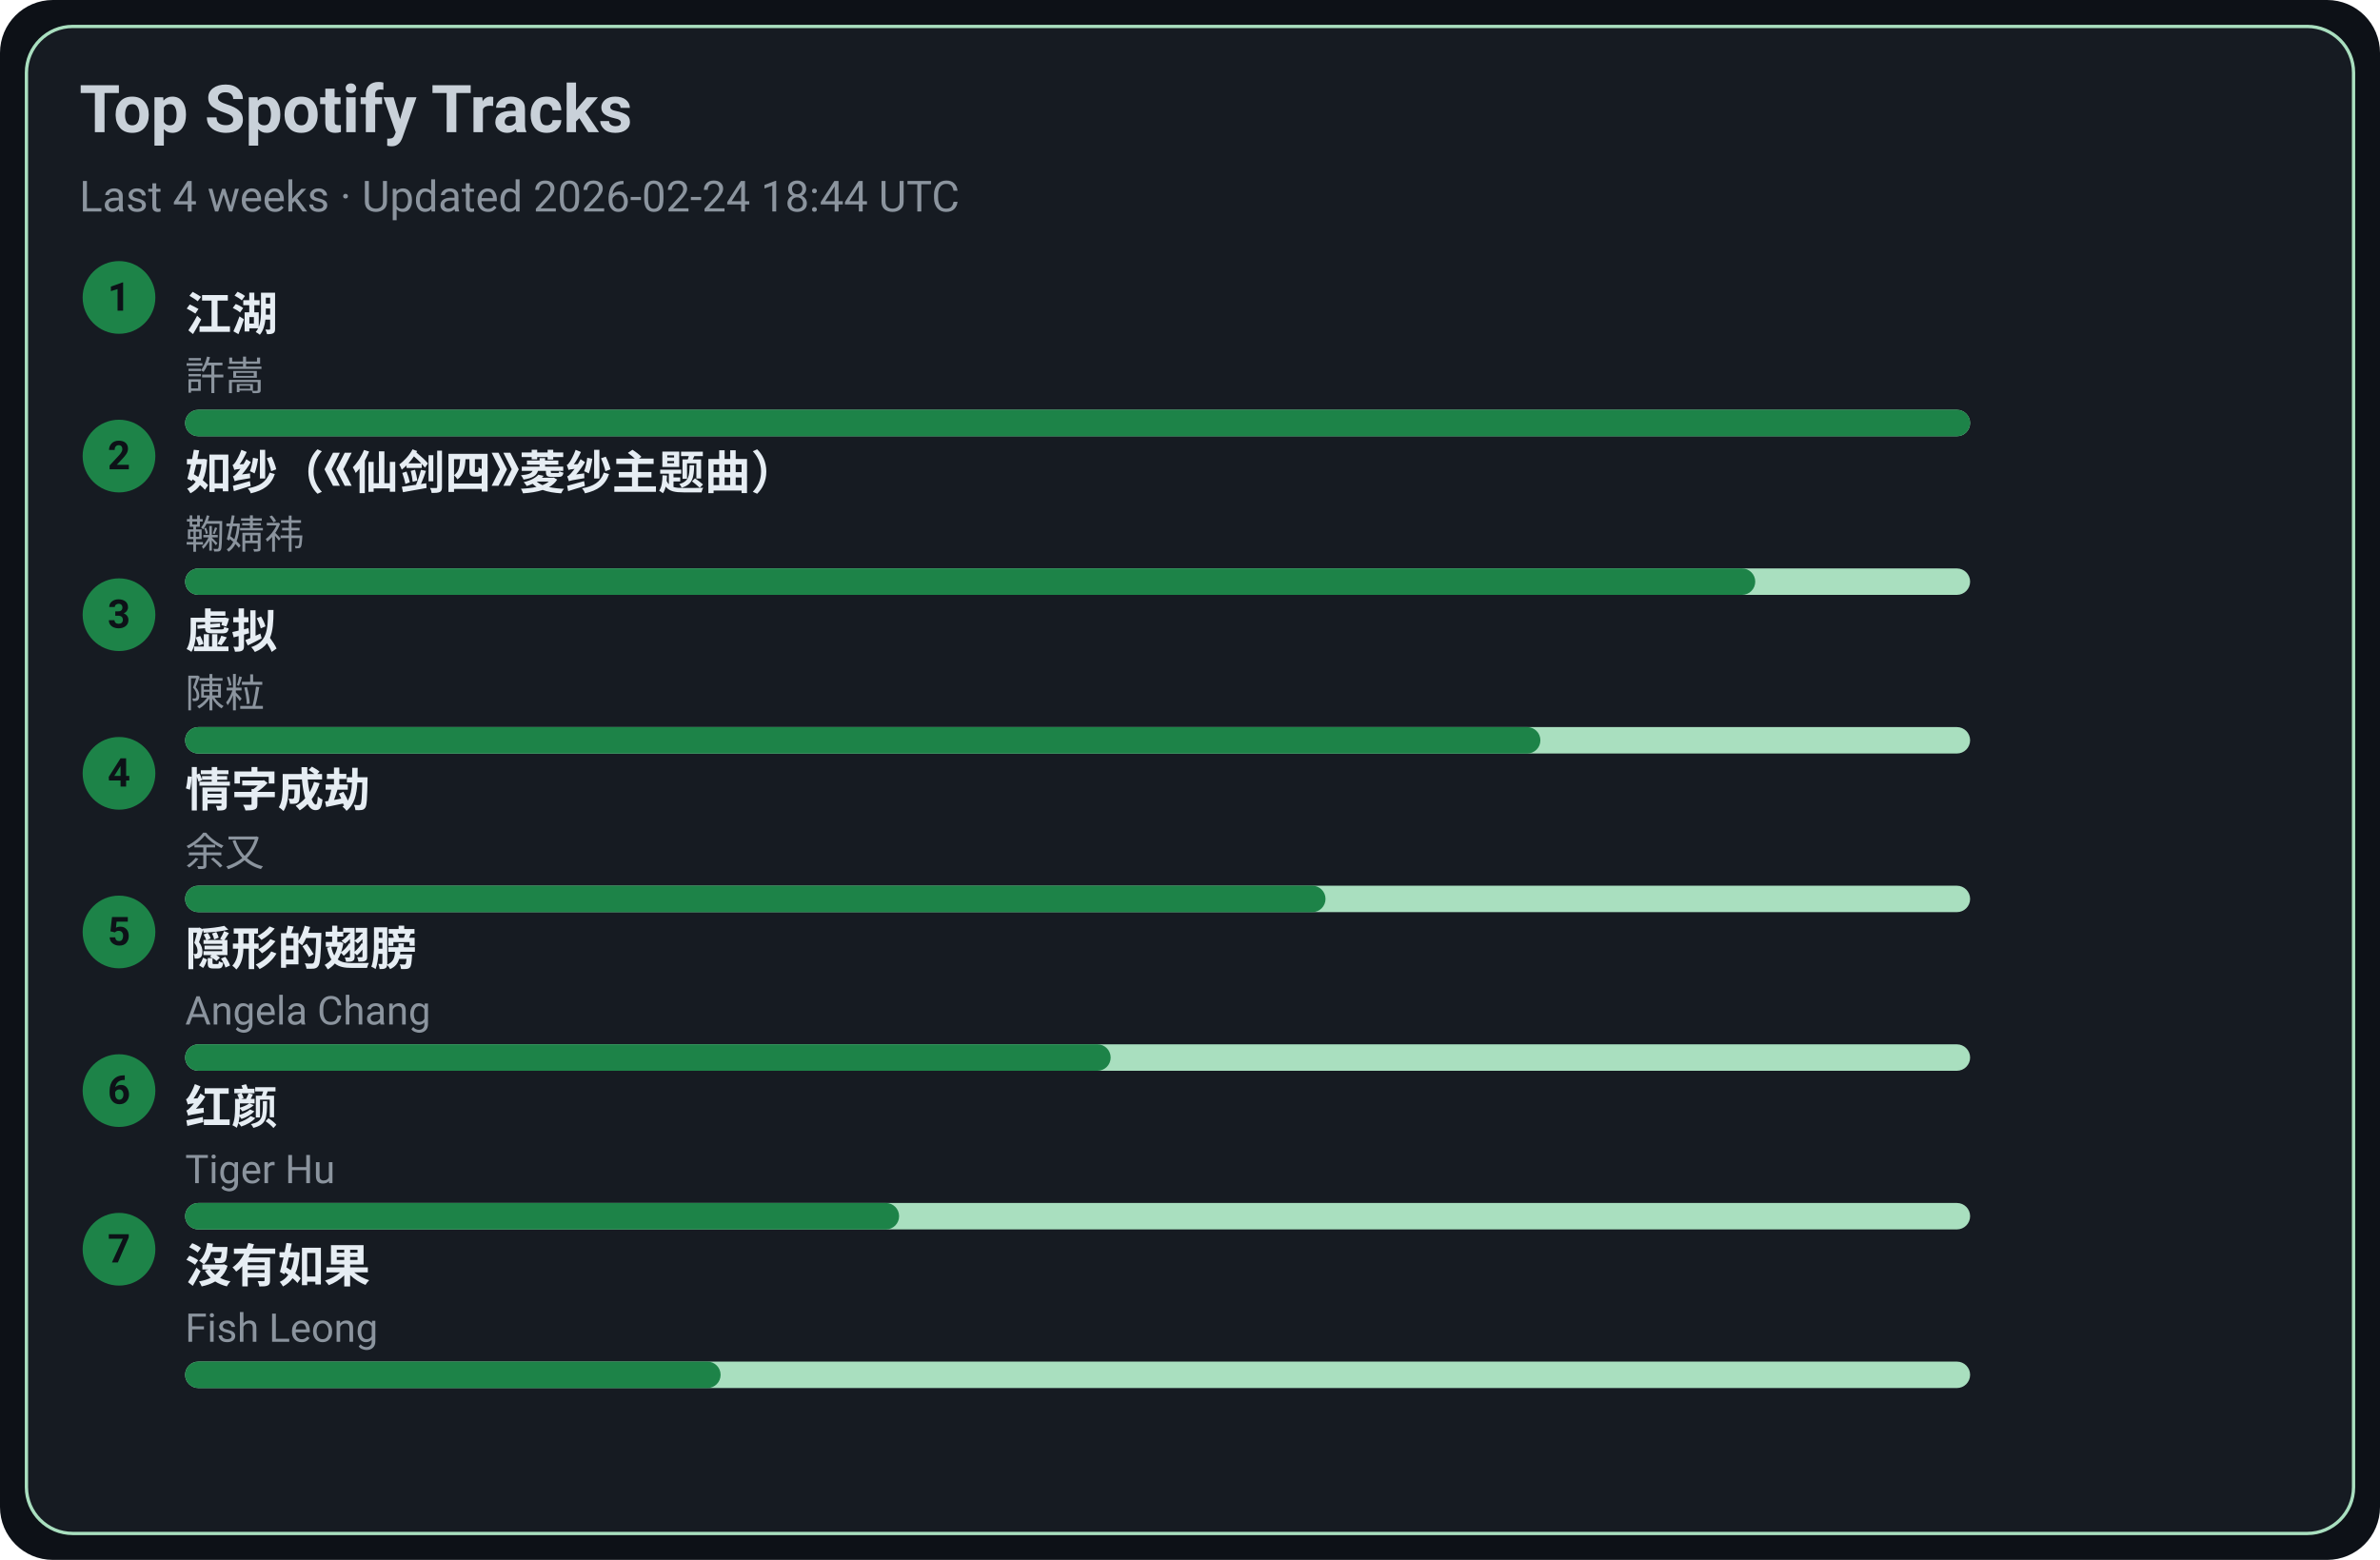
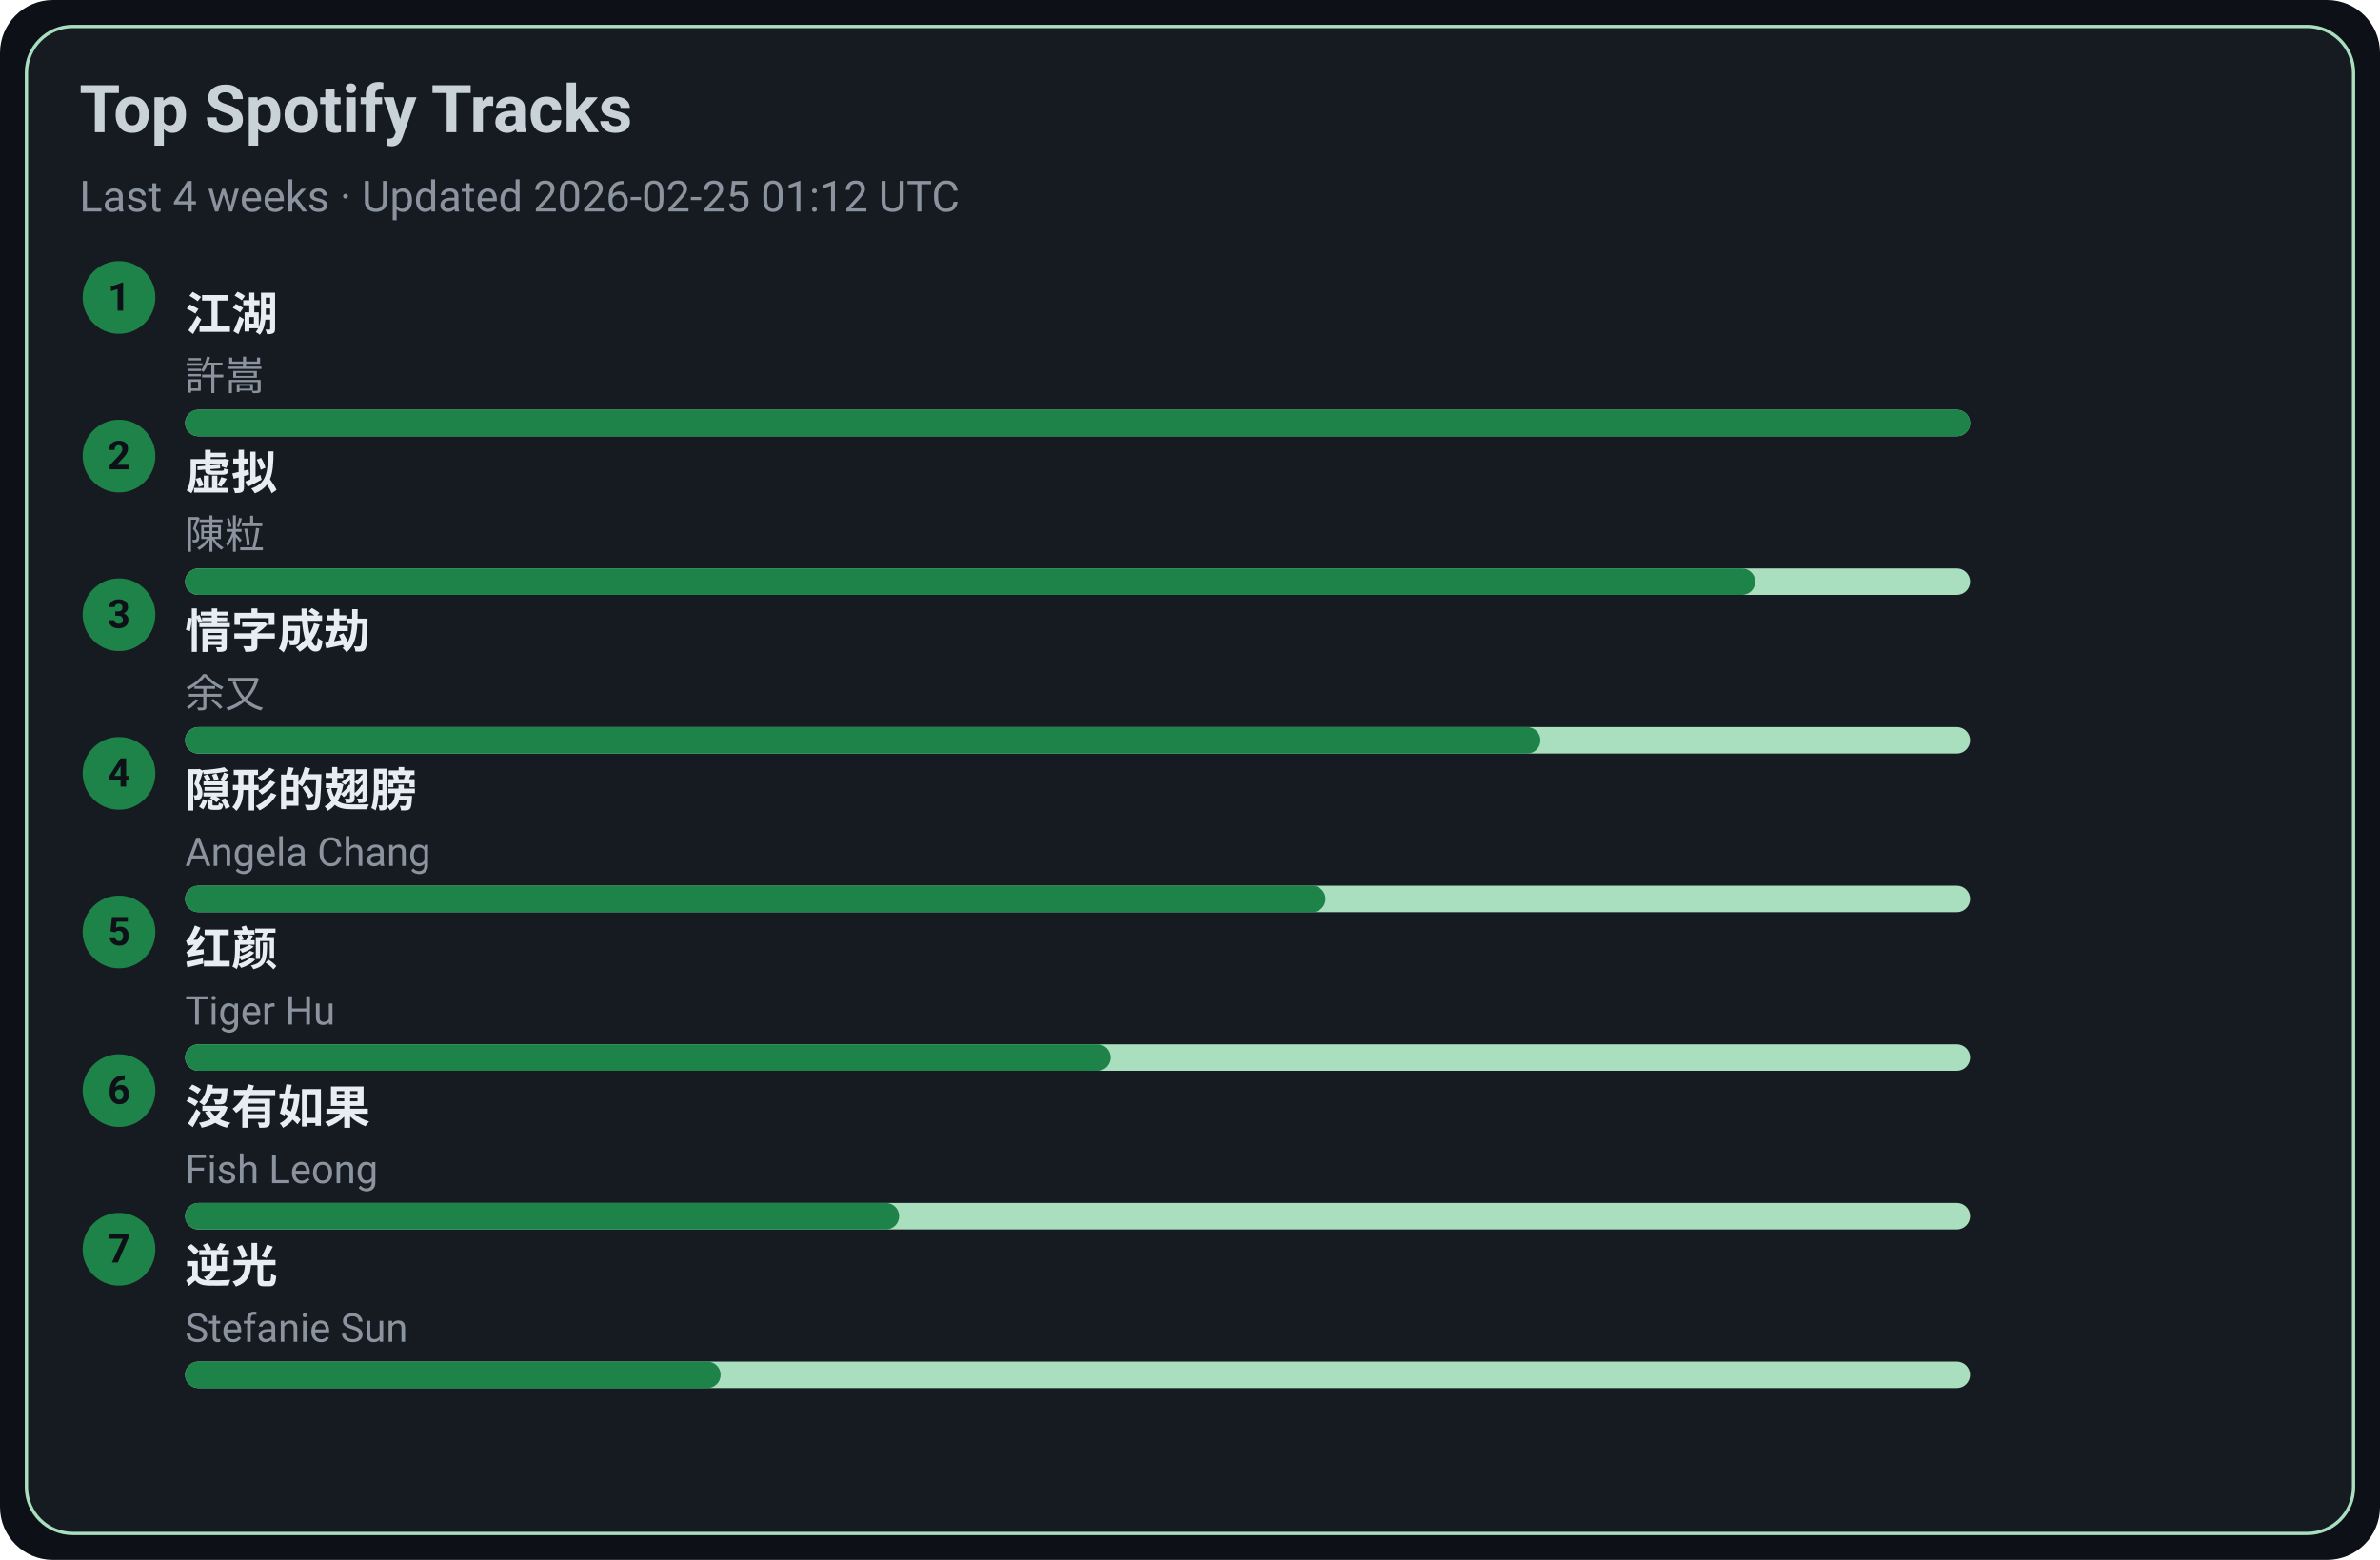
<svg xmlns="http://www.w3.org/2000/svg" width="720" height="472" viewBox="0 0 720 472">
  <style>text{font-family:-apple-system,BlinkMacSystemFont,Segoe UI,Roboto,Ubuntu,Helvetica Neue,Arial,Noto Sans,sans-serif}</style>
  <rect width="720" height="472" rx="16" fill="#0d1117" />
  <rect x="8" y="8" width="704" height="456" rx="14" fill="#161b22" stroke="#A9DFBF" />
  <text x="24" y="40" font-size="20" fill="#c9d1d9" font-weight="600">Top Spotify Tracks</text>
-   <text x="24" y="64" font-size="13" fill="#8b949e">Last 4 weeks · Updated 2026-02-24 18:44 UTC</text>
+   <text x="24" y="64" font-size="13" fill="#8b949e">Last 4 weeks · Updated 2026-02-25 01:12 UTC</text>
  <circle cx="36" cy="90" r="11" fill="#1D8348" />
  <text x="36" y="94" text-anchor="middle" font-size="12" fill="#0d1117" font-weight="700">1</text>
  <a href="https://open.spotify.com/track/03PCdwqajii1xgp7WIozzC" target="_blank" rel="noopener noreferrer">
    <text x="56" y="100" font-size="14" fill="#e6edf3" font-weight="600">江湖</text>
  </a>
  <text x="56" y="118" font-size="12" fill="#8b949e">許嵩</text>
  <rect x="56" y="124" width="540" height="8" rx="4" fill="#A9DFBF" />
  <rect x="56" y="124" width="540" height="8" rx="4" fill="#1D8348" />
  <circle cx="36" cy="138" r="11" fill="#1D8348" />
  <text x="36" y="142" text-anchor="middle" font-size="12" fill="#0d1117" font-weight="700">2</text>
-   <a href="https://open.spotify.com/track/69FUNgvEVkNbHq43lgvdme" target="_blank" rel="noopener noreferrer">
-     <text x="56" y="148" font-size="14" fill="#e6edf3" font-weight="600">如纱（《仙剑四》菱纱主题曲）</text>
+   <a href="https://open.spotify.com/track/5l9sg05BhpfsdLfRvjGsAf" target="_blank" rel="noopener noreferrer">
+     <text x="56" y="148" font-size="14" fill="#e6edf3" font-weight="600">虚拟</text>
  </a>
-   <text x="56" y="166" font-size="12" fill="#8b949e">鞠婧祎</text>
+   <text x="56" y="166" font-size="12" fill="#8b949e">陳粒</text>
  <rect x="56" y="172" width="540" height="8" rx="4" fill="#A9DFBF" />
  <rect x="56" y="172" width="475" height="8" rx="4" fill="#1D8348" />
  <circle cx="36" cy="186" r="11" fill="#1D8348" />
  <text x="36" y="190" text-anchor="middle" font-size="12" fill="#0d1117" font-weight="700">3</text>
-   <a href="https://open.spotify.com/track/5l9sg05BhpfsdLfRvjGsAf" target="_blank" rel="noopener noreferrer">
-     <text x="56" y="196" font-size="14" fill="#e6edf3" font-weight="600">虚拟</text>
+   <a href="https://open.spotify.com/track/6PLof7Z5mvbp9im83J4m3m" target="_blank" rel="noopener noreferrer">
+     <text x="56" y="196" font-size="14" fill="#e6edf3" font-weight="600">情字成劫</text>
  </a>
-   <text x="56" y="214" font-size="12" fill="#8b949e">陳粒</text>
+   <text x="56" y="214" font-size="12" fill="#8b949e">余又</text>
  <rect x="56" y="220" width="540" height="8" rx="4" fill="#A9DFBF" />
  <rect x="56" y="220" width="410" height="8" rx="4" fill="#1D8348" />
  <circle cx="36" cy="234" r="11" fill="#1D8348" />
  <text x="36" y="238" text-anchor="middle" font-size="12" fill="#0d1117" font-weight="700">4</text>
-   <a href="https://open.spotify.com/track/6PLof7Z5mvbp9im83J4m3m" target="_blank" rel="noopener noreferrer">
-     <text x="56" y="244" font-size="14" fill="#e6edf3" font-weight="600">情字成劫</text>
+   <a href="https://open.spotify.com/track/6Tv5ukQ3xK8WHxJgWMM6vM" target="_blank" rel="noopener noreferrer">
+     <text x="56" y="244" font-size="14" fill="#e6edf3" font-weight="600">隠形的翅膀</text>
  </a>
-   <text x="56" y="262" font-size="12" fill="#8b949e">余又</text>
+   <text x="56" y="262" font-size="12" fill="#8b949e">Angela Chang</text>
  <rect x="56" y="268" width="540" height="8" rx="4" fill="#A9DFBF" />
  <rect x="56" y="268" width="345" height="8" rx="4" fill="#1D8348" />
  <circle cx="36" cy="282" r="11" fill="#1D8348" />
  <text x="36" y="286" text-anchor="middle" font-size="12" fill="#0d1117" font-weight="700">5</text>
-   <a href="https://open.spotify.com/track/6Tv5ukQ3xK8WHxJgWMM6vM" target="_blank" rel="noopener noreferrer">
-     <text x="56" y="292" font-size="14" fill="#e6edf3" font-weight="600">隠形的翅膀</text>
+   <a href="https://open.spotify.com/track/6Q7OE4tvrUOIvIDY2EC5Im" target="_blank" rel="noopener noreferrer">
+     <text x="56" y="292" font-size="14" fill="#e6edf3" font-weight="600">红颜</text>
  </a>
-   <text x="56" y="310" font-size="12" fill="#8b949e">Angela Chang</text>
+   <text x="56" y="310" font-size="12" fill="#8b949e">Tiger Hu</text>
  <rect x="56" y="316" width="540" height="8" rx="4" fill="#A9DFBF" />
  <rect x="56" y="316" width="280" height="8" rx="4" fill="#1D8348" />
  <circle cx="36" cy="330" r="11" fill="#1D8348" />
  <text x="36" y="334" text-anchor="middle" font-size="12" fill="#0d1117" font-weight="700">6</text>
-   <a href="https://open.spotify.com/track/6Q7OE4tvrUOIvIDY2EC5Im" target="_blank" rel="noopener noreferrer">
-     <text x="56" y="340" font-size="14" fill="#e6edf3" font-weight="600">红颜</text>
+   <a href="https://open.spotify.com/track/1G9MmoUjo5nC5lB7paaG0l" target="_blank" rel="noopener noreferrer">
+     <text x="56" y="340" font-size="14" fill="#e6edf3" font-weight="600">沒有如果</text>
  </a>
-   <text x="56" y="358" font-size="12" fill="#8b949e">Tiger Hu</text>
+   <text x="56" y="358" font-size="12" fill="#8b949e">Fish Leong</text>
  <rect x="56" y="364" width="540" height="8" rx="4" fill="#A9DFBF" />
  <rect x="56" y="364" width="216" height="8" rx="4" fill="#1D8348" />
  <circle cx="36" cy="378" r="11" fill="#1D8348" />
  <text x="36" y="382" text-anchor="middle" font-size="12" fill="#0d1117" font-weight="700">7</text>
-   <a href="https://open.spotify.com/track/1G9MmoUjo5nC5lB7paaG0l" target="_blank" rel="noopener noreferrer">
-     <text x="56" y="388" font-size="14" fill="#e6edf3" font-weight="600">沒有如果</text>
+   <a href="https://open.spotify.com/track/4x1hB3Yg01Aq6J6q0deS9M" target="_blank" rel="noopener noreferrer">
+     <text x="56" y="388" font-size="14" fill="#e6edf3" font-weight="600">逆光</text>
  </a>
-   <text x="56" y="406" font-size="12" fill="#8b949e">Fish Leong</text>
+   <text x="56" y="406" font-size="12" fill="#8b949e">Stefanie Sun</text>
  <rect x="56" y="412" width="540" height="8" rx="4" fill="#A9DFBF" />
  <rect x="56" y="412" width="162" height="8" rx="4" fill="#1D8348" />
</svg>
